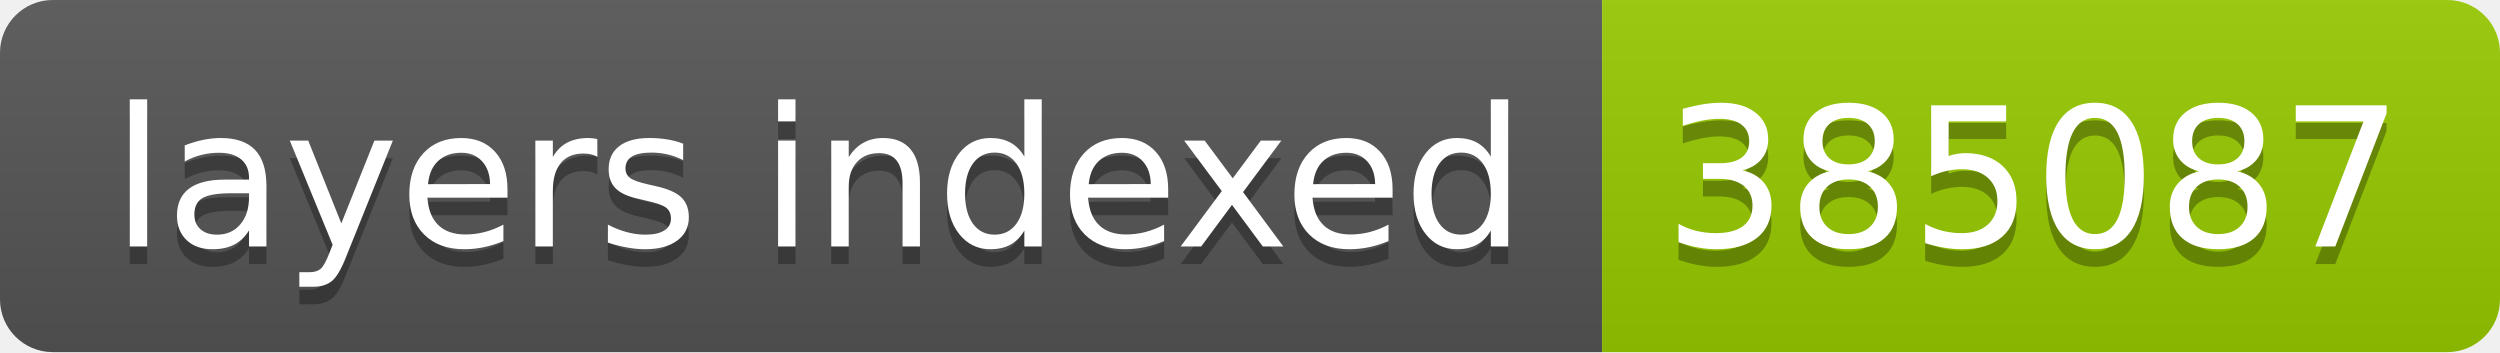
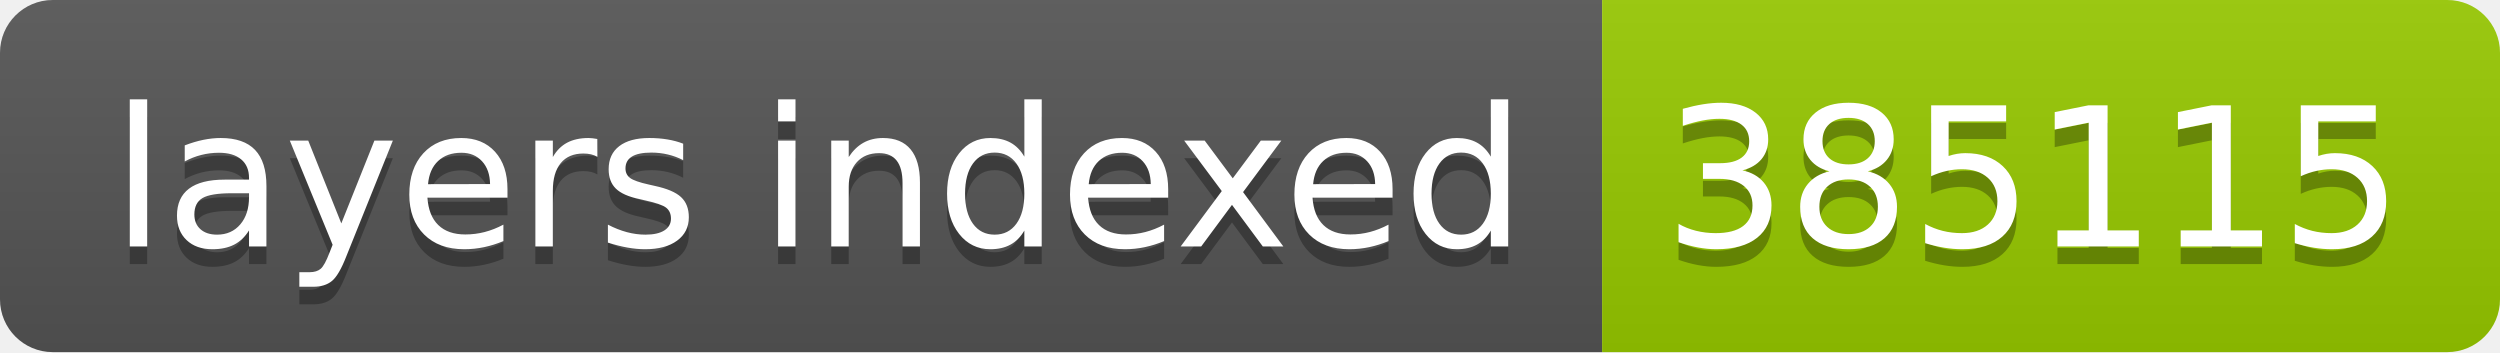
- <svg xmlns="http://www.w3.org/2000/svg" width="142" height="20" role="img" aria-label="layers indexed: 385087">
+ <svg xmlns="http://www.w3.org/2000/svg" width="142" height="20" role="img" aria-label="layers indexed: 385115">
  <linearGradient id="s" x2="0" y2="100%">
    <stop offset="0" stop-color="#bbb" stop-opacity=".1" />
    <stop offset="1" stop-opacity=".1" />
  </linearGradient>
  <clipPath id="r">
    <rect width="142" height="20" rx="3" fill="#fff" />
  </clipPath>
  <g clip-path="url(#r)">
    <rect width="91" height="20" fill="#555" />
    <rect x="91" width="51" height="20" fill="#97ca00" />
    <rect width="142" height="20" fill="url(#s)" />
  </g>
  <g fill="#fff" text-anchor="middle" font-family="Verdana,Geneva,DejaVu Sans,sans-serif" text-rendering="geometricPrecision" font-size="110">
    <text aria-hidden="true" x="465" y="150" fill="#010101" fill-opacity=".3" transform="scale(.1)" textLength="810">layers indexed</text>
    <text x="465" y="140" transform="scale(.1)" fill="#fff" textLength="810">layers indexed</text>
-     <text aria-hidden="true" x="1155" y="150" fill="#010101" fill-opacity=".3" transform="scale(.1)" textLength="410">385087</text>
-     <text x="1155" y="140" transform="scale(.1)" fill="#fff" textLength="410">385087</text>
+     <text aria-hidden="true" x="1155" y="150" fill="#010101" fill-opacity=".3" transform="scale(.1)" textLength="410">385115</text>
+     <text x="1155" y="140" transform="scale(.1)" fill="#fff" textLength="410">385115</text>
  </g>
</svg>
